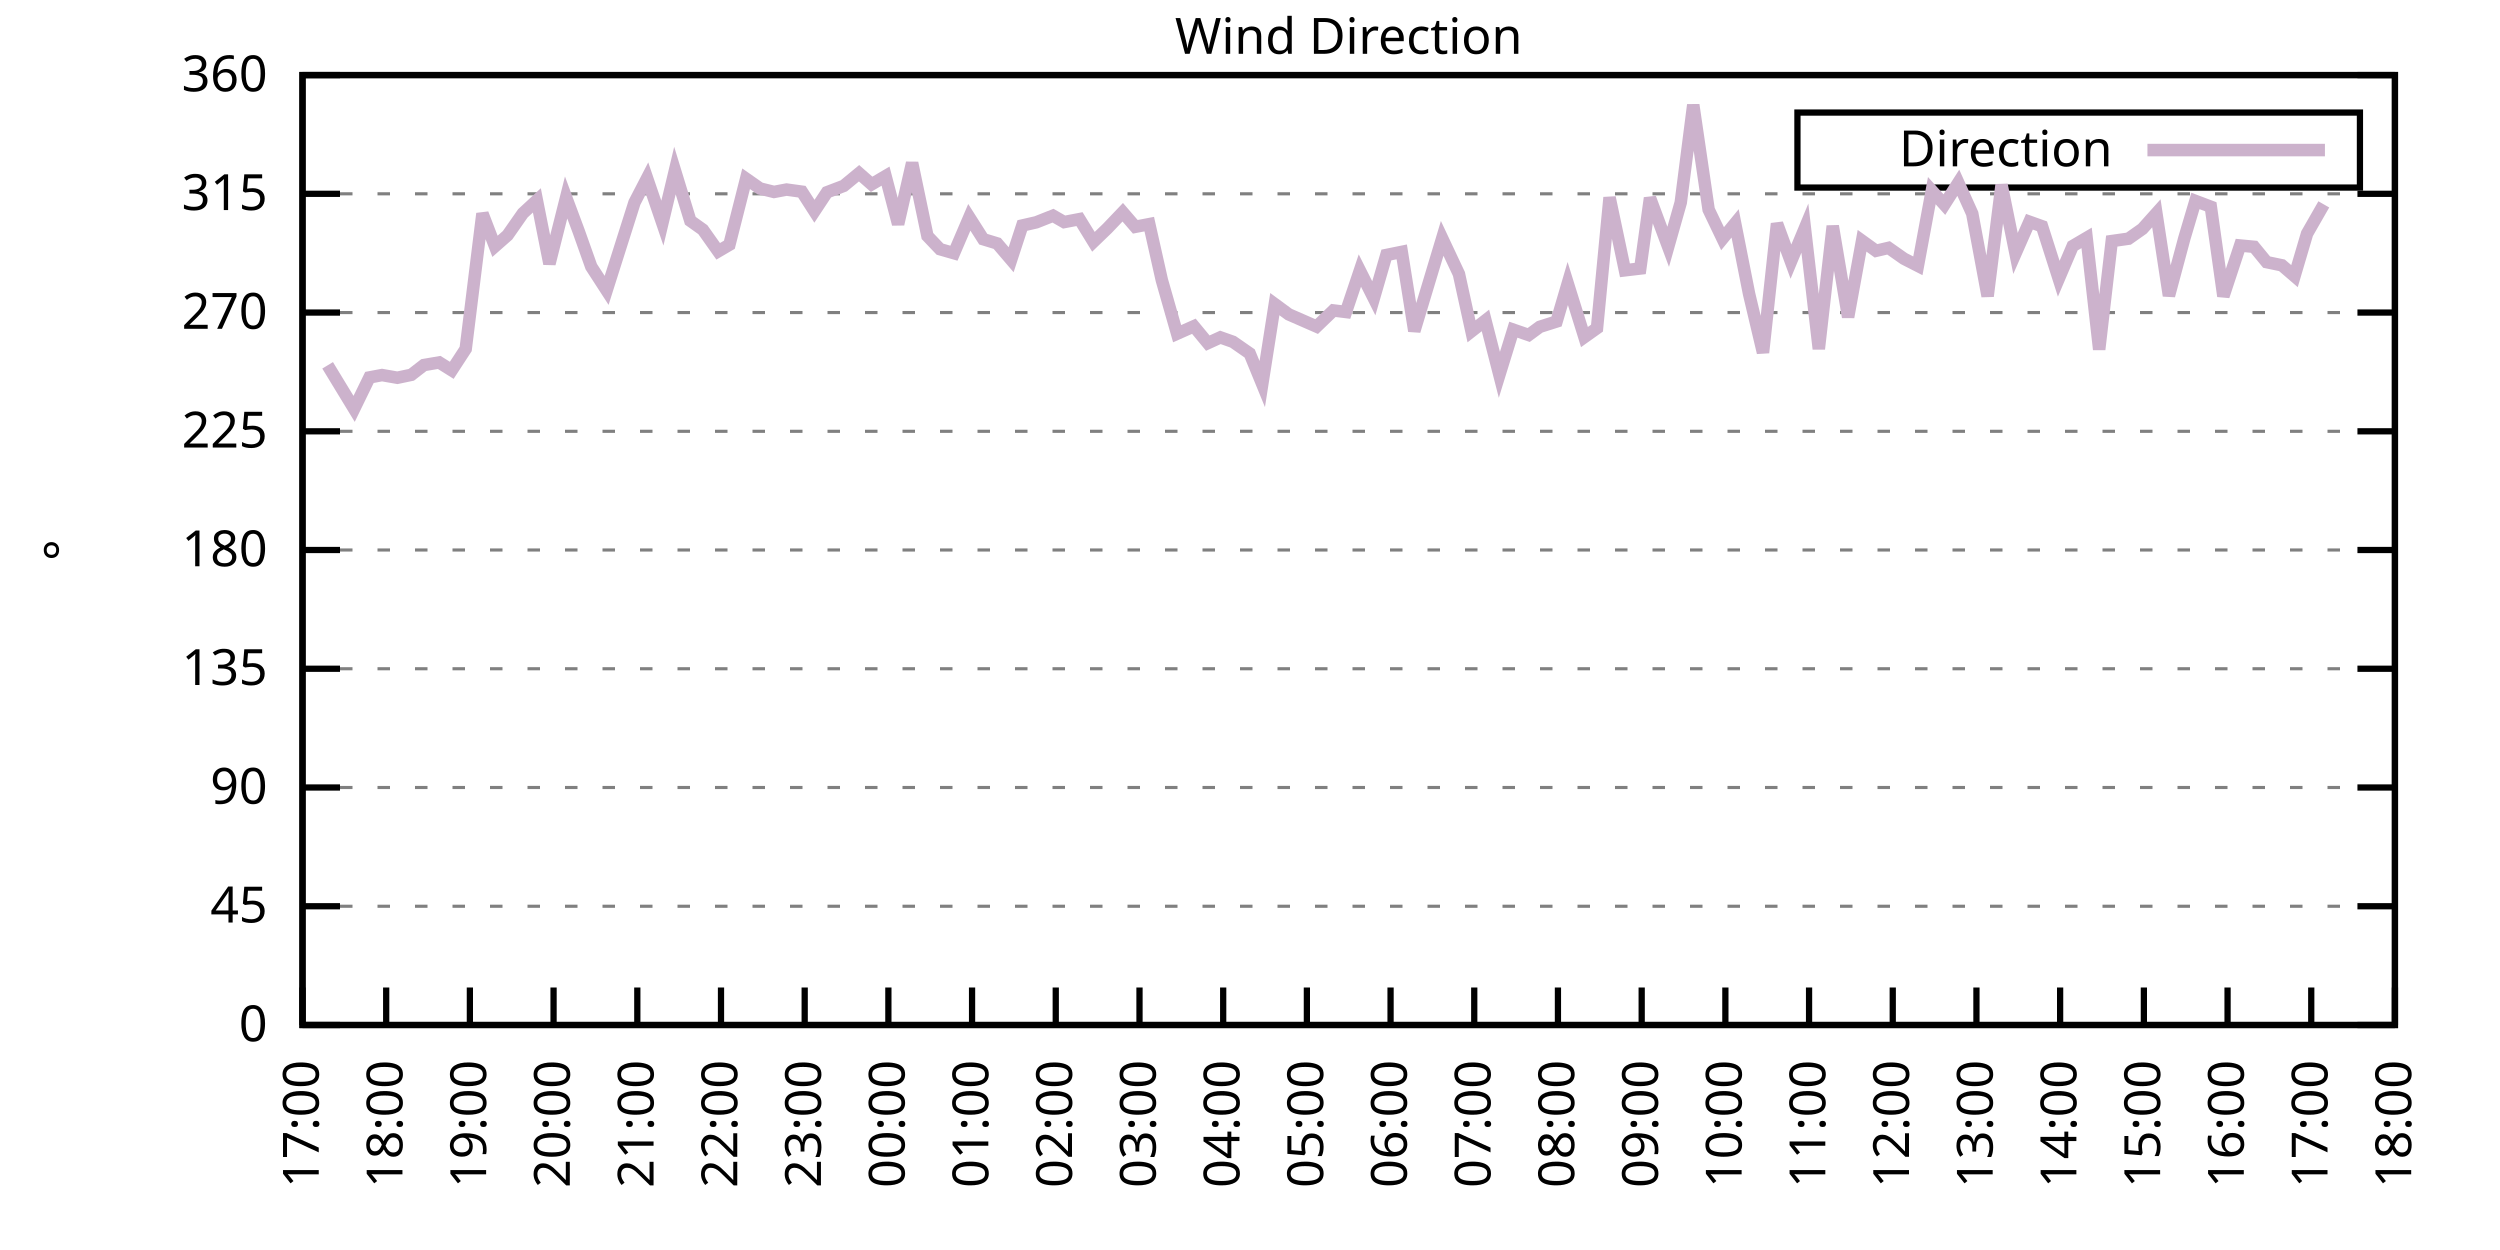
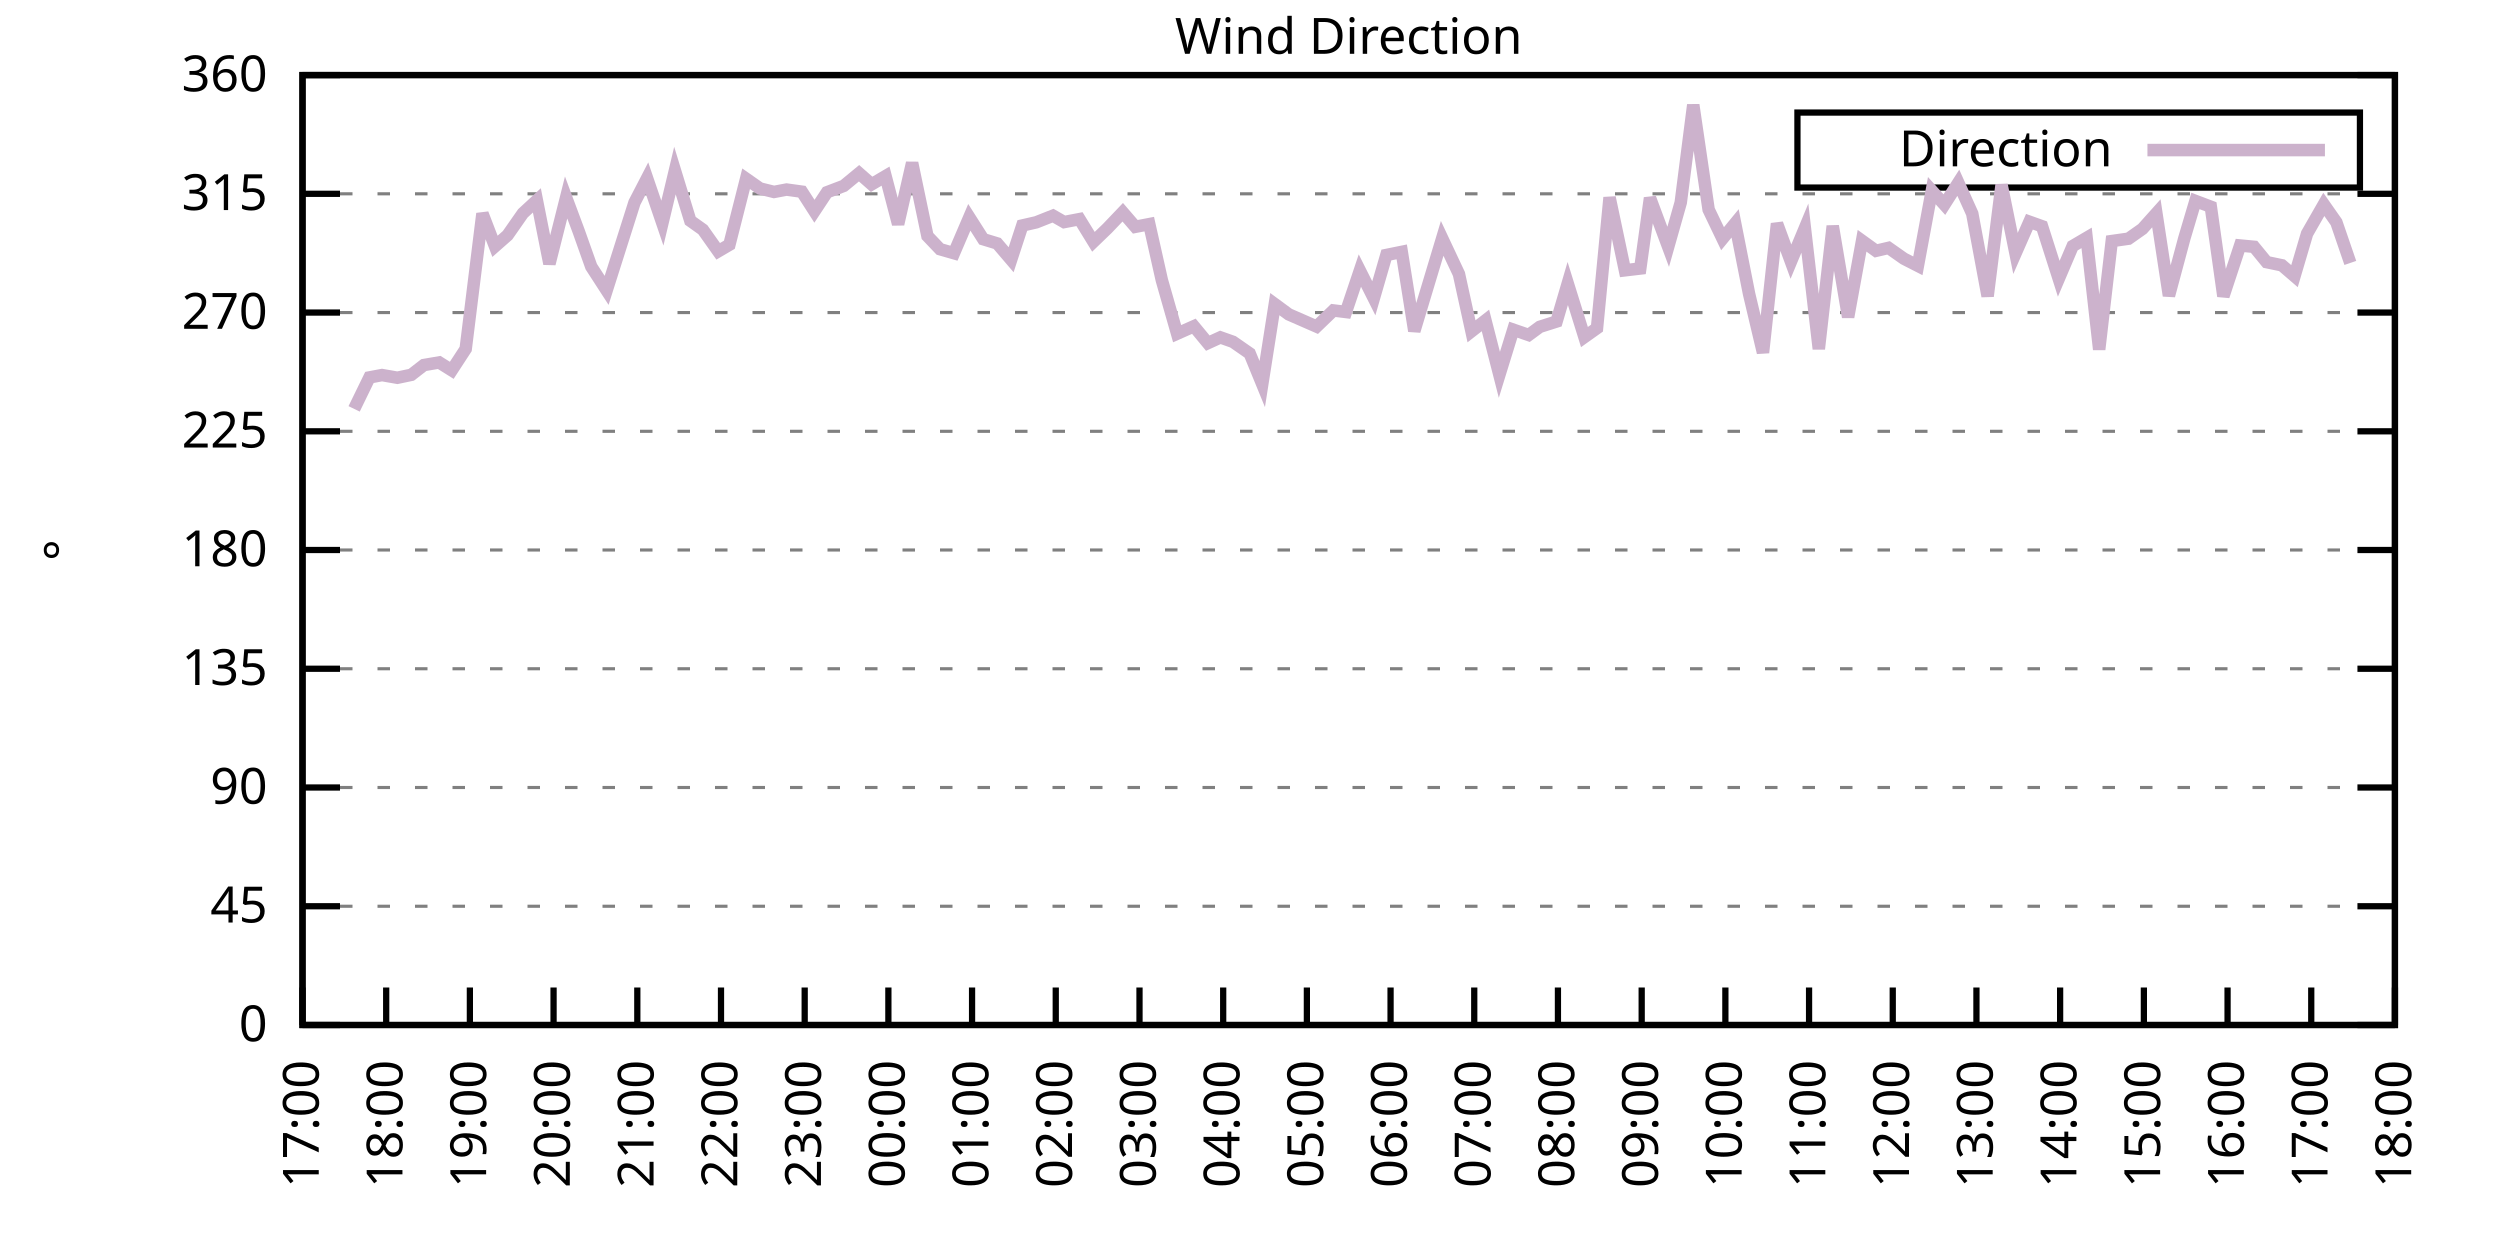
<svg xmlns="http://www.w3.org/2000/svg" xmlns:xlink="http://www.w3.org/1999/xlink" width="400" height="200" viewBox="0 0 400 200">
  <g id="gnuplot_canvas">
    <rect x="0" y="0" width="400" height="200" fill="none" />
    <defs>
      <circle id="gpDot" r="0.5" stroke-width="0.5" stroke="currentColor" />
      <path id="gpPt0" stroke-width="0.333" stroke="currentColor" d="M-1,0 h2 M0,-1 v2" />
      <path id="gpPt1" stroke-width="0.333" stroke="currentColor" d="M-1,-1 L1,1 M1,-1 L-1,1" />
      <path id="gpPt2" stroke-width="0.333" stroke="currentColor" d="M-1,0 L1,0 M0,-1 L0,1 M-1,-1 L1,1 M-1,1 L1,-1" />
      <rect id="gpPt3" stroke-width="0.333" stroke="currentColor" x="-1" y="-1" width="2" height="2" />
      <rect id="gpPt4" stroke-width="0.333" stroke="currentColor" fill="currentColor" x="-1" y="-1" width="2" height="2" />
      <circle id="gpPt5" stroke-width="0.333" stroke="currentColor" cx="0" cy="0" r="1" />
      <use xlink:href="#gpPt5" id="gpPt6" fill="currentColor" stroke="none" />
      <path id="gpPt7" stroke-width="0.333" stroke="currentColor" d="M0,-1.33 L-1.33,0.67 L1.33,0.67 z" />
      <use xlink:href="#gpPt7" id="gpPt8" fill="currentColor" stroke="none" />
      <use xlink:href="#gpPt7" id="gpPt9" stroke="currentColor" transform="rotate(180)" />
      <use xlink:href="#gpPt9" id="gpPt10" fill="currentColor" stroke="none" />
      <use xlink:href="#gpPt3" id="gpPt11" stroke="currentColor" transform="rotate(45)" />
      <use xlink:href="#gpPt11" id="gpPt12" fill="currentColor" stroke="none" />
      <path id="gpPt13" stroke-width="0.333" stroke="currentColor" d="M0,1.330 L1.265,0.411 L0.782,-1.067 L-0.782,-1.076 L-1.265,0.411 z" />
      <use xlink:href="#gpPt13" id="gpPt14" fill="currentColor" stroke="none" />
      <filter id="textbox" filterUnits="objectBoundingBox" x="0" y="0" height="1" width="1">
        <feFlood flood-color="white" flood-opacity="1" result="bgnd" />
        <feComposite in="SourceGraphic" in2="bgnd" operator="atop" />
      </filter>
      <filter id="greybox" filterUnits="objectBoundingBox" x="0" y="0" height="1" width="1">
        <feFlood flood-color="lightgrey" flood-opacity="1" result="grey" />
        <feComposite in="SourceGraphic" in2="grey" operator="atop" />
      </filter>
    </defs>
    <g fill="none" color="white" stroke="currentColor" stroke-width="1.00" stroke-linecap="butt" stroke-linejoin="miter">
</g>
    <g fill="none" color="black" stroke="currentColor" stroke-width="1.00" stroke-linecap="butt" stroke-linejoin="miter">
      <g stroke="none" shape-rendering="crispEdges">
        <polygon fill="rgb(255, 255, 255)" points="48.40,164.00 383.18,164.00 383.18,12.02 48.40,12.02 " />
      </g>
    </g>
    <g fill="none" color="black" stroke="currentColor" stroke-width="1.00" stroke-linecap="butt" stroke-linejoin="miter">
</g>
    <g fill="none" color="black" stroke="black" stroke-width="0.50" stroke-linecap="butt" stroke-linejoin="miter">
</g>
    <g fill="none" color="gray" stroke="currentColor" stroke-width="0.50" stroke-linecap="butt" stroke-linejoin="miter">
      <path stroke="gray" stroke-dasharray="2,4" class="gridline" d="M48.40,164.00 L383.19,164.00  " />
    </g>
    <g fill="none" color="gray" stroke="gray" stroke-width="1.00" stroke-linecap="butt" stroke-linejoin="miter">
</g>
    <g fill="none" color="black" stroke="currentColor" stroke-width="1.00" stroke-linecap="butt" stroke-linejoin="miter">
      <path stroke="black" d="M48.40,164.00 L54.40,164.00 M383.19,164.00 L377.19,164.00  " />
      <g transform="translate(42.80,166.60)" stroke="none" fill="black" font-family="Sans" font-size="8.00" text-anchor="end">
        <text>
          <tspan font-family="Sans"> 0</tspan>
        </text>
      </g>
    </g>
    <g fill="none" color="black" stroke="currentColor" stroke-width="1.00" stroke-linecap="butt" stroke-linejoin="miter">
</g>
    <g fill="none" color="black" stroke="black" stroke-width="0.50" stroke-linecap="butt" stroke-linejoin="miter">
</g>
    <g fill="none" color="gray" stroke="currentColor" stroke-width="0.50" stroke-linecap="butt" stroke-linejoin="miter">
      <path stroke="gray" stroke-dasharray="2,4" class="gridline" d="M48.40,145.00 L383.19,145.00  " />
    </g>
    <g fill="none" color="gray" stroke="gray" stroke-width="1.00" stroke-linecap="butt" stroke-linejoin="miter">
</g>
    <g fill="none" color="black" stroke="currentColor" stroke-width="1.00" stroke-linecap="butt" stroke-linejoin="miter">
      <path stroke="black" d="M48.40,145.00 L54.40,145.00 M383.19,145.00 L377.19,145.00  " />
      <g transform="translate(42.80,147.60)" stroke="none" fill="black" font-family="Sans" font-size="8.00" text-anchor="end">
        <text>
          <tspan font-family="Sans"> 45</tspan>
        </text>
      </g>
    </g>
    <g fill="none" color="black" stroke="currentColor" stroke-width="1.00" stroke-linecap="butt" stroke-linejoin="miter">
</g>
    <g fill="none" color="black" stroke="black" stroke-width="0.50" stroke-linecap="butt" stroke-linejoin="miter">
</g>
    <g fill="none" color="gray" stroke="currentColor" stroke-width="0.50" stroke-linecap="butt" stroke-linejoin="miter">
      <path stroke="gray" stroke-dasharray="2,4" class="gridline" d="M48.40,126.00 L383.19,126.00  " />
    </g>
    <g fill="none" color="gray" stroke="gray" stroke-width="1.00" stroke-linecap="butt" stroke-linejoin="miter">
</g>
    <g fill="none" color="black" stroke="currentColor" stroke-width="1.00" stroke-linecap="butt" stroke-linejoin="miter">
      <path stroke="black" d="M48.40,126.00 L54.40,126.00 M383.19,126.00 L377.19,126.00  " />
      <g transform="translate(42.80,128.60)" stroke="none" fill="black" font-family="Sans" font-size="8.00" text-anchor="end">
        <text>
          <tspan font-family="Sans"> 90</tspan>
        </text>
      </g>
    </g>
    <g fill="none" color="black" stroke="currentColor" stroke-width="1.00" stroke-linecap="butt" stroke-linejoin="miter">
</g>
    <g fill="none" color="black" stroke="black" stroke-width="0.50" stroke-linecap="butt" stroke-linejoin="miter">
</g>
    <g fill="none" color="gray" stroke="currentColor" stroke-width="0.50" stroke-linecap="butt" stroke-linejoin="miter">
      <path stroke="gray" stroke-dasharray="2,4" class="gridline" d="M48.40,107.00 L383.19,107.00  " />
    </g>
    <g fill="none" color="gray" stroke="gray" stroke-width="1.00" stroke-linecap="butt" stroke-linejoin="miter">
</g>
    <g fill="none" color="black" stroke="currentColor" stroke-width="1.00" stroke-linecap="butt" stroke-linejoin="miter">
      <path stroke="black" d="M48.40,107.00 L54.40,107.00 M383.19,107.00 L377.19,107.00  " />
      <g transform="translate(42.80,109.60)" stroke="none" fill="black" font-family="Sans" font-size="8.00" text-anchor="end">
        <text>
          <tspan font-family="Sans"> 135</tspan>
        </text>
      </g>
    </g>
    <g fill="none" color="black" stroke="currentColor" stroke-width="1.00" stroke-linecap="butt" stroke-linejoin="miter">
</g>
    <g fill="none" color="black" stroke="black" stroke-width="0.50" stroke-linecap="butt" stroke-linejoin="miter">
</g>
    <g fill="none" color="gray" stroke="currentColor" stroke-width="0.50" stroke-linecap="butt" stroke-linejoin="miter">
      <path stroke="gray" stroke-dasharray="2,4" class="gridline" d="M48.40,88.00 L383.19,88.00  " />
    </g>
    <g fill="none" color="gray" stroke="gray" stroke-width="1.00" stroke-linecap="butt" stroke-linejoin="miter">
</g>
    <g fill="none" color="black" stroke="currentColor" stroke-width="1.00" stroke-linecap="butt" stroke-linejoin="miter">
      <path stroke="black" d="M48.40,88.00 L54.40,88.00 M383.19,88.00 L377.19,88.00  " />
      <g transform="translate(42.80,90.60)" stroke="none" fill="black" font-family="Sans" font-size="8.00" text-anchor="end">
        <text>
          <tspan font-family="Sans"> 180</tspan>
        </text>
      </g>
    </g>
    <g fill="none" color="black" stroke="currentColor" stroke-width="1.00" stroke-linecap="butt" stroke-linejoin="miter">
</g>
    <g fill="none" color="black" stroke="black" stroke-width="0.50" stroke-linecap="butt" stroke-linejoin="miter">
</g>
    <g fill="none" color="gray" stroke="currentColor" stroke-width="0.50" stroke-linecap="butt" stroke-linejoin="miter">
      <path stroke="gray" stroke-dasharray="2,4" class="gridline" d="M48.40,69.01 L383.19,69.01  " />
    </g>
    <g fill="none" color="gray" stroke="gray" stroke-width="1.00" stroke-linecap="butt" stroke-linejoin="miter">
</g>
    <g fill="none" color="black" stroke="currentColor" stroke-width="1.00" stroke-linecap="butt" stroke-linejoin="miter">
      <path stroke="black" d="M48.40,69.01 L54.40,69.01 M383.19,69.01 L377.19,69.01  " />
      <g transform="translate(42.80,71.61)" stroke="none" fill="black" font-family="Sans" font-size="8.00" text-anchor="end">
        <text>
          <tspan font-family="Sans"> 225</tspan>
        </text>
      </g>
    </g>
    <g fill="none" color="black" stroke="currentColor" stroke-width="1.00" stroke-linecap="butt" stroke-linejoin="miter">
</g>
    <g fill="none" color="black" stroke="black" stroke-width="0.50" stroke-linecap="butt" stroke-linejoin="miter">
</g>
    <g fill="none" color="gray" stroke="currentColor" stroke-width="0.50" stroke-linecap="butt" stroke-linejoin="miter">
      <path stroke="gray" stroke-dasharray="2,4" class="gridline" d="M48.40,50.01 L383.19,50.01  " />
    </g>
    <g fill="none" color="gray" stroke="gray" stroke-width="1.00" stroke-linecap="butt" stroke-linejoin="miter">
</g>
    <g fill="none" color="black" stroke="currentColor" stroke-width="1.00" stroke-linecap="butt" stroke-linejoin="miter">
      <path stroke="black" d="M48.40,50.01 L54.40,50.01 M383.19,50.01 L377.19,50.01  " />
      <g transform="translate(42.80,52.61)" stroke="none" fill="black" font-family="Sans" font-size="8.00" text-anchor="end">
        <text>
          <tspan font-family="Sans"> 270</tspan>
        </text>
      </g>
    </g>
    <g fill="none" color="black" stroke="currentColor" stroke-width="1.00" stroke-linecap="butt" stroke-linejoin="miter">
</g>
    <g fill="none" color="black" stroke="black" stroke-width="0.50" stroke-linecap="butt" stroke-linejoin="miter">
</g>
    <g fill="none" color="gray" stroke="currentColor" stroke-width="0.50" stroke-linecap="butt" stroke-linejoin="miter">
      <path stroke="gray" stroke-dasharray="2,4" class="gridline" d="M48.40,31.01 L383.19,31.01  " />
    </g>
    <g fill="none" color="gray" stroke="gray" stroke-width="1.00" stroke-linecap="butt" stroke-linejoin="miter">
</g>
    <g fill="none" color="black" stroke="currentColor" stroke-width="1.00" stroke-linecap="butt" stroke-linejoin="miter">
      <path stroke="black" d="M48.40,31.01 L54.40,31.01 M383.19,31.01 L377.19,31.01  " />
      <g transform="translate(42.80,33.61)" stroke="none" fill="black" font-family="Sans" font-size="8.00" text-anchor="end">
        <text>
          <tspan font-family="Sans"> 315</tspan>
        </text>
      </g>
    </g>
    <g fill="none" color="black" stroke="currentColor" stroke-width="1.00" stroke-linecap="butt" stroke-linejoin="miter">
</g>
    <g fill="none" color="black" stroke="black" stroke-width="0.50" stroke-linecap="butt" stroke-linejoin="miter">
</g>
    <g fill="none" color="gray" stroke="currentColor" stroke-width="0.50" stroke-linecap="butt" stroke-linejoin="miter">
      <path stroke="gray" stroke-dasharray="2,4" class="gridline" d="M48.40,12.01 L383.19,12.01  " />
    </g>
    <g fill="none" color="gray" stroke="gray" stroke-width="1.00" stroke-linecap="butt" stroke-linejoin="miter">
</g>
    <g fill="none" color="black" stroke="currentColor" stroke-width="1.00" stroke-linecap="butt" stroke-linejoin="miter">
      <path stroke="black" d="M48.40,12.01 L54.40,12.01 M383.19,12.01 L377.19,12.01  " />
      <g transform="translate(42.80,14.61)" stroke="none" fill="black" font-family="Sans" font-size="8.00" text-anchor="end">
        <text>
          <tspan font-family="Sans"> 360</tspan>
        </text>
      </g>
    </g>
    <g fill="none" color="black" stroke="currentColor" stroke-width="1.00" stroke-linecap="butt" stroke-linejoin="miter">
      <path stroke="black" d="M48.40,164.00 L48.40,158.00  " />
      <g transform="translate(51.00,169.60) rotate(270.00)" stroke="none" fill="black" font-family="Sans" font-size="8.00" text-anchor="end">
        <text>
          <tspan font-family="Sans">17:00</tspan>
        </text>
      </g>
    </g>
    <g fill="none" color="black" stroke="currentColor" stroke-width="1.00" stroke-linecap="butt" stroke-linejoin="miter">
      <path stroke="black" d="M61.79,164.00 L61.79,158.00  " />
      <g transform="translate(64.39,169.60) rotate(270.00)" stroke="none" fill="black" font-family="Sans" font-size="8.00" text-anchor="end">
        <text>
          <tspan font-family="Sans">18:00</tspan>
        </text>
      </g>
    </g>
    <g fill="none" color="black" stroke="currentColor" stroke-width="1.00" stroke-linecap="butt" stroke-linejoin="miter">
      <path stroke="black" d="M75.18,164.00 L75.18,158.00  " />
      <g transform="translate(77.78,169.60) rotate(270.00)" stroke="none" fill="black" font-family="Sans" font-size="8.00" text-anchor="end">
        <text>
          <tspan font-family="Sans">19:00</tspan>
        </text>
      </g>
    </g>
    <g fill="none" color="black" stroke="currentColor" stroke-width="1.00" stroke-linecap="butt" stroke-linejoin="miter">
      <path stroke="black" d="M88.57,164.00 L88.57,158.00  " />
      <g transform="translate(91.17,169.60) rotate(270.00)" stroke="none" fill="black" font-family="Sans" font-size="8.00" text-anchor="end">
        <text>
          <tspan font-family="Sans">20:00</tspan>
        </text>
      </g>
    </g>
    <g fill="none" color="black" stroke="currentColor" stroke-width="1.00" stroke-linecap="butt" stroke-linejoin="miter">
      <path stroke="black" d="M101.97,164.00 L101.97,158.00  " />
      <g transform="translate(104.57,169.60) rotate(270.00)" stroke="none" fill="black" font-family="Sans" font-size="8.00" text-anchor="end">
        <text>
          <tspan font-family="Sans">21:00</tspan>
        </text>
      </g>
    </g>
    <g fill="none" color="black" stroke="currentColor" stroke-width="1.00" stroke-linecap="butt" stroke-linejoin="miter">
      <path stroke="black" d="M115.36,164.00 L115.36,158.00  " />
      <g transform="translate(117.96,169.60) rotate(270.00)" stroke="none" fill="black" font-family="Sans" font-size="8.00" text-anchor="end">
        <text>
          <tspan font-family="Sans">22:00</tspan>
        </text>
      </g>
    </g>
    <g fill="none" color="black" stroke="currentColor" stroke-width="1.00" stroke-linecap="butt" stroke-linejoin="miter">
      <path stroke="black" d="M128.75,164.00 L128.75,158.00  " />
      <g transform="translate(131.35,169.60) rotate(270.00)" stroke="none" fill="black" font-family="Sans" font-size="8.00" text-anchor="end">
        <text>
          <tspan font-family="Sans">23:00</tspan>
        </text>
      </g>
    </g>
    <g fill="none" color="black" stroke="currentColor" stroke-width="1.00" stroke-linecap="butt" stroke-linejoin="miter">
      <path stroke="black" d="M142.14,164.00 L142.14,158.00  " />
      <g transform="translate(144.74,169.60) rotate(270.00)" stroke="none" fill="black" font-family="Sans" font-size="8.00" text-anchor="end">
        <text>
          <tspan font-family="Sans">00:00</tspan>
        </text>
      </g>
    </g>
    <g fill="none" color="black" stroke="currentColor" stroke-width="1.00" stroke-linecap="butt" stroke-linejoin="miter">
      <path stroke="black" d="M155.53,164.00 L155.53,158.00  " />
      <g transform="translate(158.13,169.60) rotate(270.00)" stroke="none" fill="black" font-family="Sans" font-size="8.00" text-anchor="end">
        <text>
          <tspan font-family="Sans">01:00</tspan>
        </text>
      </g>
    </g>
    <g fill="none" color="black" stroke="currentColor" stroke-width="1.00" stroke-linecap="butt" stroke-linejoin="miter">
      <path stroke="black" d="M168.92,164.00 L168.92,158.00  " />
      <g transform="translate(171.52,169.60) rotate(270.00)" stroke="none" fill="black" font-family="Sans" font-size="8.00" text-anchor="end">
        <text>
          <tspan font-family="Sans">02:00</tspan>
        </text>
      </g>
    </g>
    <g fill="none" color="black" stroke="currentColor" stroke-width="1.00" stroke-linecap="butt" stroke-linejoin="miter">
      <path stroke="black" d="M182.32,164.00 L182.32,158.00  " />
      <g transform="translate(184.92,169.60) rotate(270.00)" stroke="none" fill="black" font-family="Sans" font-size="8.00" text-anchor="end">
        <text>
          <tspan font-family="Sans">03:00</tspan>
        </text>
      </g>
    </g>
    <g fill="none" color="black" stroke="currentColor" stroke-width="1.00" stroke-linecap="butt" stroke-linejoin="miter">
      <path stroke="black" d="M195.71,164.00 L195.71,158.00  " />
      <g transform="translate(198.31,169.60) rotate(270.00)" stroke="none" fill="black" font-family="Sans" font-size="8.00" text-anchor="end">
        <text>
          <tspan font-family="Sans">04:00</tspan>
        </text>
      </g>
    </g>
    <g fill="none" color="black" stroke="currentColor" stroke-width="1.00" stroke-linecap="butt" stroke-linejoin="miter">
      <path stroke="black" d="M209.10,164.00 L209.10,158.00  " />
      <g transform="translate(211.70,169.60) rotate(270.00)" stroke="none" fill="black" font-family="Sans" font-size="8.00" text-anchor="end">
        <text>
          <tspan font-family="Sans">05:00</tspan>
        </text>
      </g>
    </g>
    <g fill="none" color="black" stroke="currentColor" stroke-width="1.00" stroke-linecap="butt" stroke-linejoin="miter">
      <path stroke="black" d="M222.49,164.00 L222.49,158.00  " />
      <g transform="translate(225.09,169.60) rotate(270.00)" stroke="none" fill="black" font-family="Sans" font-size="8.00" text-anchor="end">
        <text>
          <tspan font-family="Sans">06:00</tspan>
        </text>
      </g>
    </g>
    <g fill="none" color="black" stroke="currentColor" stroke-width="1.00" stroke-linecap="butt" stroke-linejoin="miter">
      <path stroke="black" d="M235.88,164.00 L235.88,158.00  " />
      <g transform="translate(238.48,169.60) rotate(270.00)" stroke="none" fill="black" font-family="Sans" font-size="8.00" text-anchor="end">
        <text>
          <tspan font-family="Sans">07:00</tspan>
        </text>
      </g>
    </g>
    <g fill="none" color="black" stroke="currentColor" stroke-width="1.00" stroke-linecap="butt" stroke-linejoin="miter">
      <path stroke="black" d="M249.27,164.00 L249.27,158.00  " />
      <g transform="translate(251.87,169.60) rotate(270.00)" stroke="none" fill="black" font-family="Sans" font-size="8.00" text-anchor="end">
        <text>
          <tspan font-family="Sans">08:00</tspan>
        </text>
      </g>
    </g>
    <g fill="none" color="black" stroke="currentColor" stroke-width="1.00" stroke-linecap="butt" stroke-linejoin="miter">
      <path stroke="black" d="M262.67,164.00 L262.67,158.00  " />
      <g transform="translate(265.27,169.60) rotate(270.00)" stroke="none" fill="black" font-family="Sans" font-size="8.00" text-anchor="end">
        <text>
          <tspan font-family="Sans">09:00</tspan>
        </text>
      </g>
    </g>
    <g fill="none" color="black" stroke="currentColor" stroke-width="1.00" stroke-linecap="butt" stroke-linejoin="miter">
      <path stroke="black" d="M276.06,164.00 L276.06,158.00  " />
      <g transform="translate(278.66,169.60) rotate(270.00)" stroke="none" fill="black" font-family="Sans" font-size="8.00" text-anchor="end">
        <text>
          <tspan font-family="Sans">10:00</tspan>
        </text>
      </g>
    </g>
    <g fill="none" color="black" stroke="currentColor" stroke-width="1.00" stroke-linecap="butt" stroke-linejoin="miter">
      <path stroke="black" d="M289.45,164.00 L289.45,158.00  " />
      <g transform="translate(292.05,169.60) rotate(270.00)" stroke="none" fill="black" font-family="Sans" font-size="8.00" text-anchor="end">
        <text>
          <tspan font-family="Sans">11:00</tspan>
        </text>
      </g>
    </g>
    <g fill="none" color="black" stroke="currentColor" stroke-width="1.00" stroke-linecap="butt" stroke-linejoin="miter">
      <path stroke="black" d="M302.84,164.00 L302.84,158.00  " />
      <g transform="translate(305.44,169.60) rotate(270.00)" stroke="none" fill="black" font-family="Sans" font-size="8.00" text-anchor="end">
        <text>
          <tspan font-family="Sans">12:00</tspan>
        </text>
      </g>
    </g>
    <g fill="none" color="black" stroke="currentColor" stroke-width="1.00" stroke-linecap="butt" stroke-linejoin="miter">
      <path stroke="black" d="M316.23,164.00 L316.23,158.00  " />
      <g transform="translate(318.83,169.60) rotate(270.00)" stroke="none" fill="black" font-family="Sans" font-size="8.00" text-anchor="end">
        <text>
          <tspan font-family="Sans">13:00</tspan>
        </text>
      </g>
    </g>
    <g fill="none" color="black" stroke="currentColor" stroke-width="1.00" stroke-linecap="butt" stroke-linejoin="miter">
      <path stroke="black" d="M329.62,164.00 L329.62,158.00  " />
      <g transform="translate(332.22,169.60) rotate(270.00)" stroke="none" fill="black" font-family="Sans" font-size="8.00" text-anchor="end">
        <text>
          <tspan font-family="Sans">14:00</tspan>
        </text>
      </g>
    </g>
    <g fill="none" color="black" stroke="currentColor" stroke-width="1.00" stroke-linecap="butt" stroke-linejoin="miter">
      <path stroke="black" d="M343.02,164.00 L343.02,158.00  " />
      <g transform="translate(345.62,169.60) rotate(270.00)" stroke="none" fill="black" font-family="Sans" font-size="8.00" text-anchor="end">
        <text>
          <tspan font-family="Sans">15:00</tspan>
        </text>
      </g>
    </g>
    <g fill="none" color="black" stroke="currentColor" stroke-width="1.00" stroke-linecap="butt" stroke-linejoin="miter">
      <path stroke="black" d="M356.41,164.00 L356.41,158.00  " />
      <g transform="translate(359.01,169.60) rotate(270.00)" stroke="none" fill="black" font-family="Sans" font-size="8.00" text-anchor="end">
        <text>
          <tspan font-family="Sans">16:00</tspan>
        </text>
      </g>
    </g>
    <g fill="none" color="black" stroke="currentColor" stroke-width="1.00" stroke-linecap="butt" stroke-linejoin="miter">
      <path stroke="black" d="M369.80,164.00 L369.80,158.00  " />
      <g transform="translate(372.40,169.60) rotate(270.00)" stroke="none" fill="black" font-family="Sans" font-size="8.00" text-anchor="end">
        <text>
          <tspan font-family="Sans">17:00</tspan>
        </text>
      </g>
    </g>
    <g fill="none" color="black" stroke="currentColor" stroke-width="1.00" stroke-linecap="butt" stroke-linejoin="miter">
      <path stroke="black" d="M383.19,164.00 L383.19,158.00  " />
      <g transform="translate(385.79,169.60) rotate(270.00)" stroke="none" fill="black" font-family="Sans" font-size="8.00" text-anchor="end">
        <text>
          <tspan font-family="Sans">18:00</tspan>
        </text>
      </g>
    </g>
    <g fill="none" color="black" stroke="currentColor" stroke-width="1.00" stroke-linecap="butt" stroke-linejoin="miter">
</g>
    <g fill="none" color="black" stroke="currentColor" stroke-width="1.00" stroke-linecap="butt" stroke-linejoin="miter">
      <path stroke="black" d="M48.40,12.01 L48.40,164.00 L383.19,164.00 L383.19,12.01 L48.40,12.01 Z  " />
    </g>
    <g fill="none" color="black" stroke="currentColor" stroke-width="1.00" stroke-linecap="butt" stroke-linejoin="miter">
</g>
    <g fill="none" color="black" stroke="currentColor" stroke-width="1.00" stroke-linecap="butt" stroke-linejoin="miter">
      <path stroke="black" d="M287.59,30.01 L287.59,18.01 L377.59,18.01 L377.59,30.01 L287.59,30.01 Z  " />
    </g>
    <g id="Wind_direction_plot_1">
      <g fill="none" color="white" stroke="black" stroke-width="2.00" stroke-linecap="butt" stroke-linejoin="miter">
</g>
      <g fill="none" color="black" stroke="currentColor" stroke-width="2.00" stroke-linecap="butt" stroke-linejoin="miter">
        <g transform="translate(337.99,26.61)" stroke="none" fill="black" font-family="Sans" font-size="8.00" text-anchor="end">
          <text>
            <tspan font-family="Sans">Direction</tspan>
          </text>
        </g>
      </g>
      <g fill="none" color="black" stroke="currentColor" stroke-width="2.00" stroke-linecap="butt" stroke-linejoin="miter">
-         <path stroke="rgb(204, 178, 204)" d="M343.59,24.01 L371.99,24.01 M52.42,58.45 L54.65,62.12 L56.66,65.42 L59.11,60.39 L61.12,60.01 L63.58,60.44   L65.81,59.97 L67.82,58.41 L70.27,57.99 L72.28,59.25 L74.51,55.83 L77.19,34.18 L79.20,39.41 L81.21,37.64   L83.66,34.13 L85.90,32.06 L87.91,42.20 L90.58,31.60 L92.59,37.00 L94.60,42.66 L97.06,46.46 L101.52,32.40   L103.53,28.52 L105.98,35.70 L107.99,27.29 L110.45,35.32 L112.46,36.75 L114.91,40.21 L116.70,39.16 L119.38,28.60   L121.61,30.16 L123.84,30.71 L125.85,30.33 L128.30,30.67 L130.31,33.80 L132.32,30.76 L135.00,29.74 L137.45,27.72   L139.46,29.49 L141.69,28.18 L143.70,35.86 L145.94,26.07 L148.39,37.76 L150.40,39.87 L152.63,40.51 L155.09,34.77   L157.32,38.27 L159.55,38.95 L161.78,41.56 L163.57,36.08 L165.80,35.57 L168.48,34.51 L170.26,35.53 L172.72,35.06   L174.95,38.69 L177.18,36.54 L179.64,33.96 L181.65,36.29 L183.88,35.86 L185.89,44.81 L188.34,53.39 L191.02,52.20   L193.25,54.90 L195.26,53.98 L197.27,54.69 L199.95,56.55 L201.96,61.45 L203.97,48.66 L206.20,50.30 L210.66,52.25   L213.34,49.67 L215.35,49.92 L217.58,43.29 L219.81,47.73 L221.82,40.80 L224.28,40.30 L226.29,52.96 L230.75,38.14   L233.43,43.84 L235.44,53.01 L237.67,51.27 L239.90,59.97 L242.13,52.75 L244.59,53.60 L246.37,52.29 L249.05,51.44   L250.84,45.36 L253.51,53.93 L255.52,52.50 L257.53,31.60 L259.99,43.25 L262.44,42.96 L264.00,31.68 L266.91,39.49   L268.92,32.40 L270.92,16.78 L273.38,33.54 L275.61,38.19 L277.62,35.74 L279.85,47.01 L282.08,56.42 L284.32,35.78   L286.55,41.86 L288.78,36.50 L291.01,55.83 L293.24,36.16 L295.70,50.73 L297.93,38.52 L300.16,40.13 L302.17,39.66   L304.63,41.39 L306.86,42.53 L309.09,30.50 L311.10,32.74 L313.33,29.24 L315.56,34.18 L318.02,47.39 L320.25,29.57   L322.48,40.55 L324.71,35.48 L326.72,36.20 L329.40,44.60 L331.63,39.37 L333.86,38.06 L335.87,55.92 L337.88,38.57   L340.56,38.19 L342.79,36.62 L345.02,34.13 L347.03,47.31 L349.49,38.14 L351.27,32.15 L353.73,33.08 L355.74,47.39   L358.42,39.28 L360.65,39.49 L362.66,41.94 L365.11,42.45 L367.12,44.18 L369.13,37.38 L371.81,32.70  " />
+         <path stroke="rgb(204, 178, 204)" d="M343.59,24.01 L371.99,24.01 M56.66,65.42 L59.11,60.39 L61.12,60.01 L63.58,60.44 L65.81,59.97 L67.82,58.41   L70.27,57.99 L72.28,59.25 L74.51,55.83 L77.19,34.18 L79.20,39.41 L81.21,37.64 L83.66,34.13 L85.90,32.06   L87.91,42.20 L90.58,31.60 L92.59,37.00 L94.60,42.66 L97.06,46.46 L101.52,32.40 L103.53,28.52 L105.98,35.70   L107.99,27.29 L110.45,35.32 L112.46,36.75 L114.91,40.21 L116.70,39.16 L119.38,28.60 L121.61,30.16 L123.84,30.71   L125.85,30.33 L128.30,30.67 L130.31,33.80 L132.32,30.76 L135.00,29.74 L137.45,27.72 L139.46,29.49 L141.69,28.18   L143.70,35.86 L145.94,26.07 L148.39,37.76 L150.40,39.87 L152.63,40.51 L155.09,34.77 L157.32,38.27 L159.55,38.95   L161.78,41.56 L163.57,36.08 L165.80,35.57 L168.48,34.51 L170.26,35.53 L172.72,35.06 L174.95,38.69 L177.18,36.54   L179.64,33.96 L181.65,36.29 L183.88,35.86 L185.89,44.81 L188.34,53.39 L191.02,52.20 L193.25,54.90 L195.26,53.98   L197.27,54.69 L199.95,56.55 L201.96,61.45 L203.97,48.66 L206.20,50.30 L210.66,52.25 L213.34,49.67 L215.35,49.92   L217.58,43.29 L219.81,47.73 L221.82,40.80 L224.28,40.30 L226.29,52.96 L230.75,38.14 L233.43,43.84 L235.44,53.01   L237.67,51.27 L239.90,59.97 L242.13,52.75 L244.59,53.60 L246.37,52.29 L249.05,51.44 L250.84,45.36 L253.51,53.93   L255.52,52.50 L257.53,31.60 L259.99,43.25 L262.44,42.96 L264.00,31.68 L266.91,39.49 L268.92,32.40 L270.92,16.78   L273.38,33.54 L275.61,38.19 L277.62,35.74 L279.85,47.01 L282.08,56.42 L284.32,35.78 L286.55,41.86 L288.78,36.50   L291.01,55.83 L293.24,36.16 L295.70,50.73 L297.93,38.52 L300.16,40.13 L302.17,39.66 L304.63,41.39 L306.86,42.53   L309.09,30.50 L311.10,32.74 L313.33,29.24 L315.56,34.18 L318.02,47.39 L320.25,29.57 L322.48,40.55 L324.71,35.48   L326.72,36.20 L329.40,44.60 L331.63,39.37 L333.86,38.06 L335.87,55.92 L337.88,38.57 L340.56,38.19 L342.79,36.62   L345.02,34.13 L347.03,47.31 L349.49,38.14 L351.27,32.15 L353.73,33.08 L355.74,47.39 L358.42,39.28 L360.65,39.49   L362.66,41.94 L365.11,42.45 L367.12,44.18 L369.13,37.38 L371.81,32.70 L373.82,35.57 L376.05,42.07  " />
      </g>
    </g>
    <g fill="none" color="black" stroke="currentColor" stroke-width="2.00" stroke-linecap="butt" stroke-linejoin="miter">
</g>
    <g fill="none" color="black" stroke="black" stroke-width="1.00" stroke-linecap="butt" stroke-linejoin="miter">
</g>
    <g fill="none" color="black" stroke="currentColor" stroke-width="1.00" stroke-linecap="butt" stroke-linejoin="miter">
      <path stroke="black" d="M48.40,12.01 L48.40,164.00 L383.19,164.00 L383.19,12.01 L48.40,12.01 Z  " />
      <g transform="translate(12.80,88.01) rotate(270.00)" stroke="none" fill="black" font-family="Sans" font-size="8.00" text-anchor="middle">
        <text>
          <tspan font-family="Sans">°</tspan>
        </text>
      </g>
    </g>
    <g fill="none" color="black" stroke="currentColor" stroke-width="1.00" stroke-linecap="butt" stroke-linejoin="miter">
</g>
    <g fill="none" color="black" stroke="currentColor" stroke-width="1.00" stroke-linecap="butt" stroke-linejoin="miter">
      <g transform="translate(215.79,8.61)" stroke="none" fill="black" font-family="Sans" font-size="8.00" text-anchor="middle">
        <text>
          <tspan font-family="Sans">Wind Direction</tspan>
        </text>
      </g>
    </g>
    <g fill="none" color="black" stroke="currentColor" stroke-width="1.00" stroke-linecap="butt" stroke-linejoin="miter">
</g>
  </g>
</svg>
